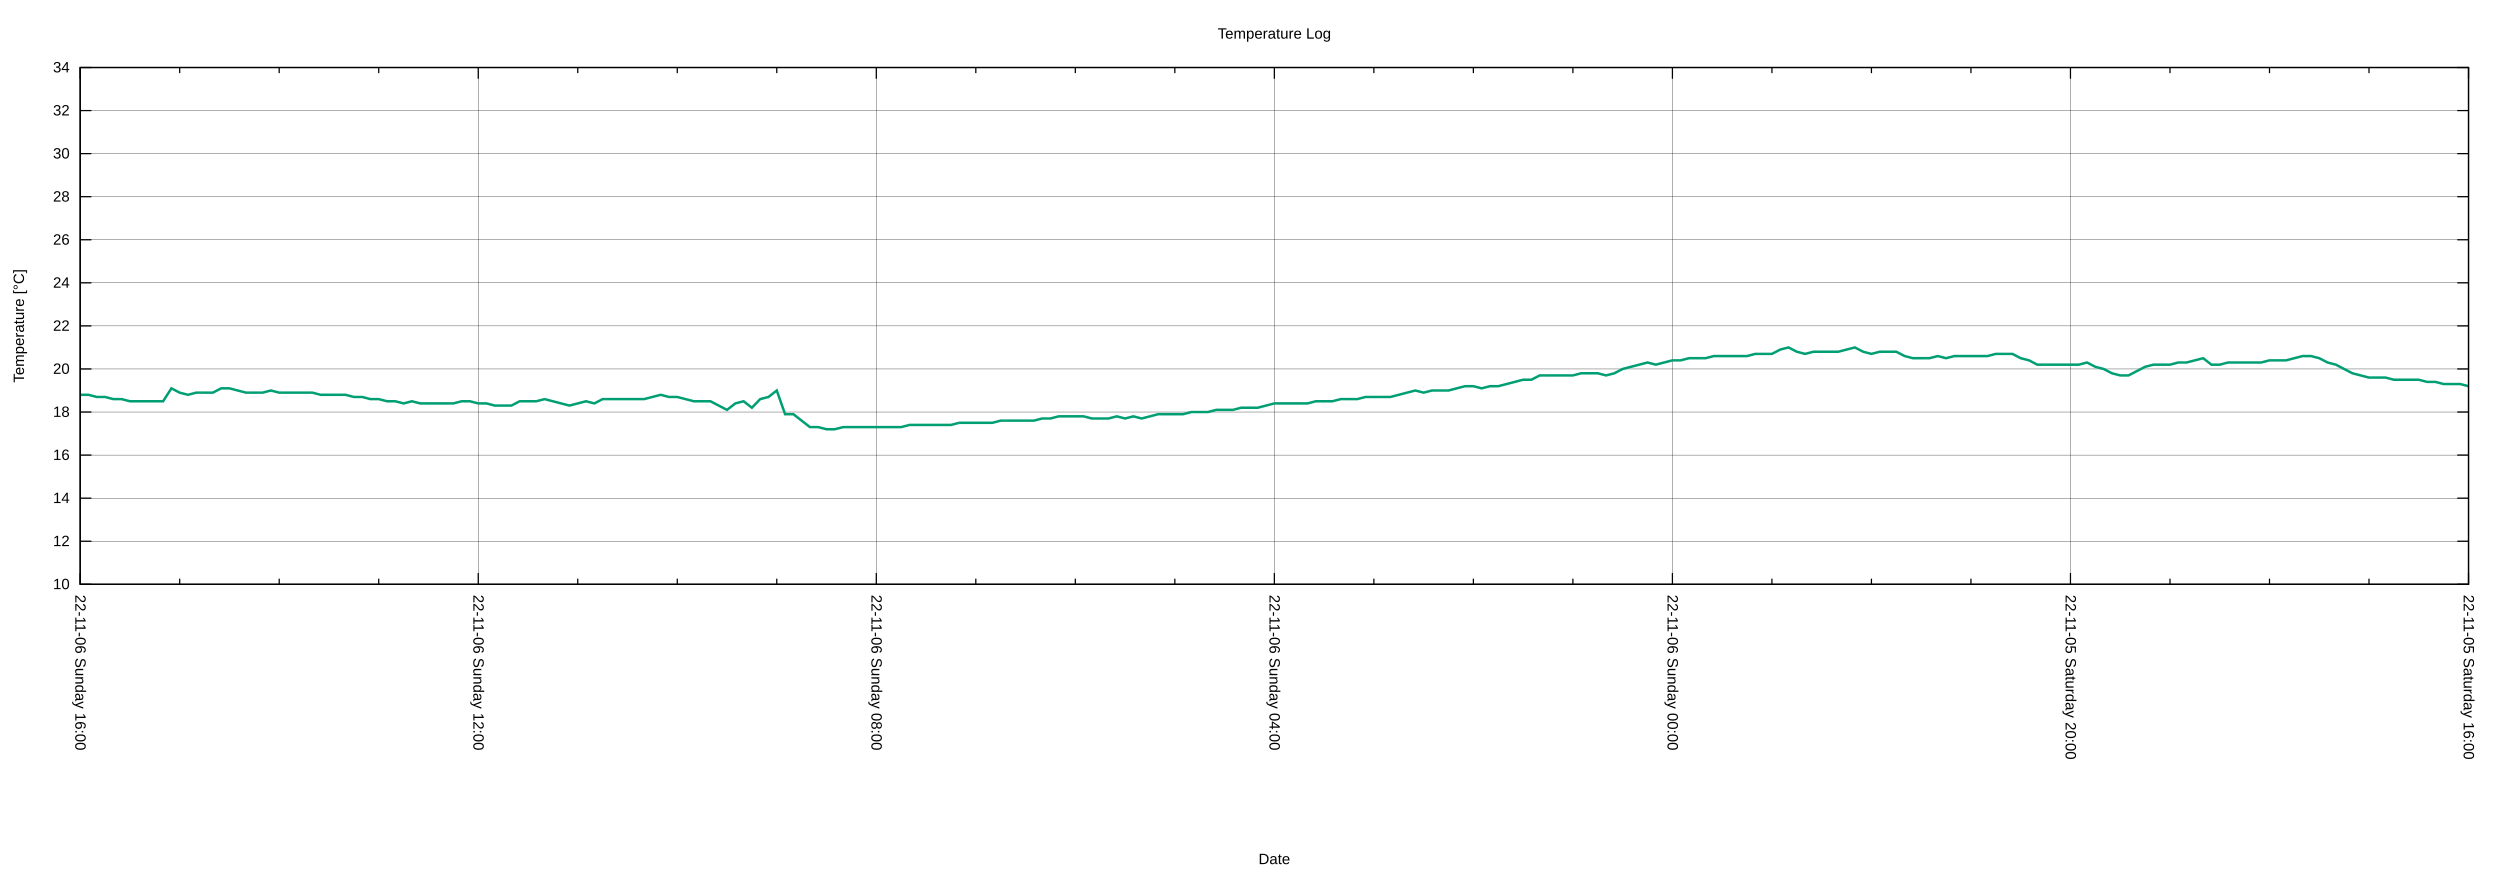
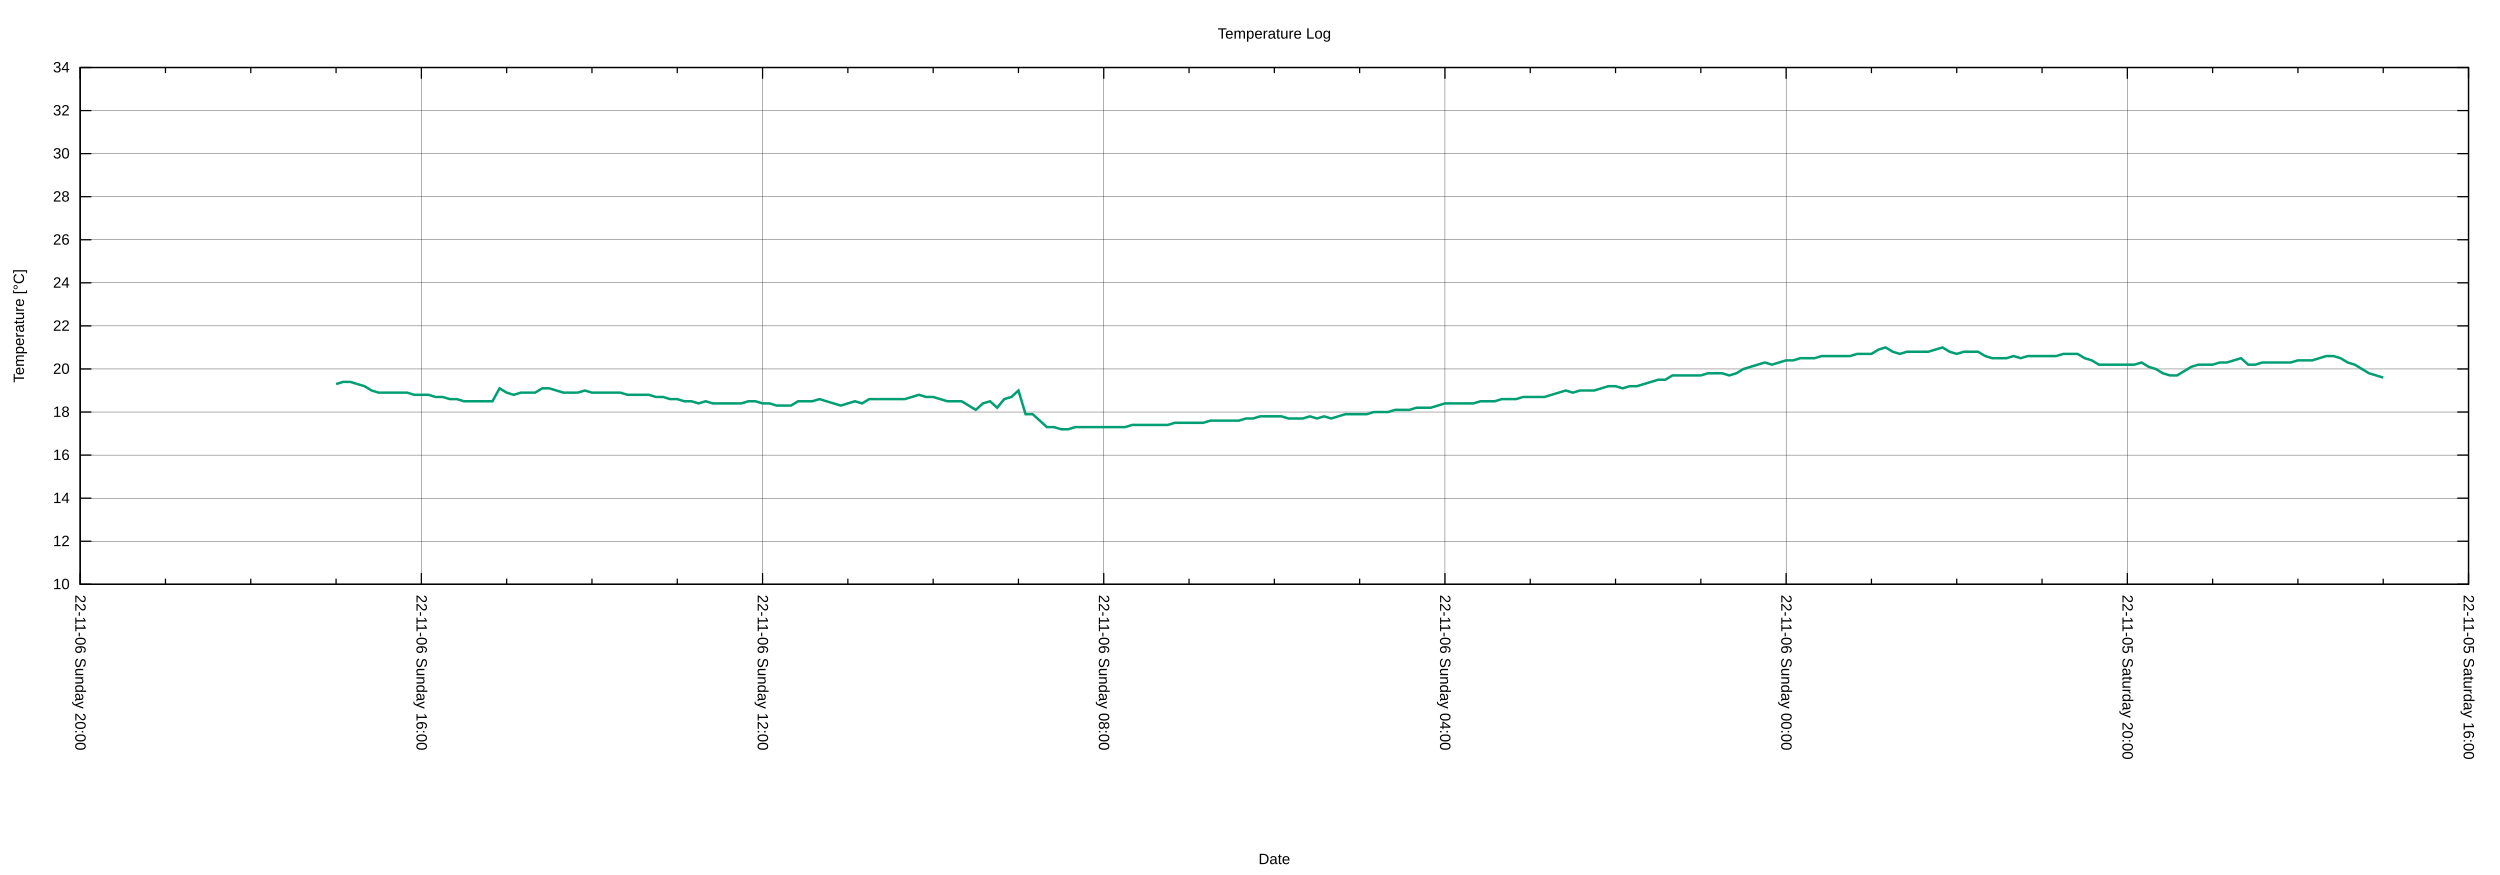
<svg xmlns="http://www.w3.org/2000/svg" xmlns:xlink="http://www.w3.org/1999/xlink" width="2000" height="700" viewBox="0 0 2000 700">
  <g id="gnuplot_canvas">
    <rect x="0" y="0" width="2000" height="700" fill="none" />
    <defs>
      <circle id="gpDot" r="0.5" stroke-width="0.5" stroke="currentColor" />
      <path id="gpPt0" stroke-width="0.222" stroke="currentColor" d="M-1,0 h2 M0,-1 v2" />
      <path id="gpPt1" stroke-width="0.222" stroke="currentColor" d="M-1,-1 L1,1 M1,-1 L-1,1" />
      <path id="gpPt2" stroke-width="0.222" stroke="currentColor" d="M-1,0 L1,0 M0,-1 L0,1 M-1,-1 L1,1 M-1,1 L1,-1" />
      <rect id="gpPt3" stroke-width="0.222" stroke="currentColor" x="-1" y="-1" width="2" height="2" />
      <rect id="gpPt4" stroke-width="0.222" stroke="currentColor" fill="currentColor" x="-1" y="-1" width="2" height="2" />
      <circle id="gpPt5" stroke-width="0.222" stroke="currentColor" cx="0" cy="0" r="1" />
      <use xlink:href="#gpPt5" id="gpPt6" fill="currentColor" stroke="none" />
      <path id="gpPt7" stroke-width="0.222" stroke="currentColor" d="M0,-1.33 L-1.33,0.67 L1.33,0.67 z" />
      <use xlink:href="#gpPt7" id="gpPt8" fill="currentColor" stroke="none" />
      <use xlink:href="#gpPt7" id="gpPt9" stroke="currentColor" transform="rotate(180)" />
      <use xlink:href="#gpPt9" id="gpPt10" fill="currentColor" stroke="none" />
      <use xlink:href="#gpPt3" id="gpPt11" stroke="currentColor" transform="rotate(45)" />
      <use xlink:href="#gpPt11" id="gpPt12" fill="currentColor" stroke="none" />
      <path id="gpPt13" stroke-width="0.222" stroke="currentColor" d="M0,1.330 L1.265,0.411 L0.782,-1.067 L-0.782,-1.076 L-1.265,0.411 z" />
      <use xlink:href="#gpPt13" id="gpPt14" fill="currentColor" stroke="none" />
      <filter id="textbox" filterUnits="objectBoundingBox" x="0" y="0" height="1" width="1">
        <feFlood flood-color="white" flood-opacity="1" result="bgnd" />
        <feComposite in="SourceGraphic" in2="bgnd" operator="atop" />
      </filter>
      <filter id="greybox" filterUnits="objectBoundingBox" x="0" y="0" height="1" width="1">
        <feFlood flood-color="lightgrey" flood-opacity="1" result="grey" />
        <feComposite in="SourceGraphic" in2="grey" operator="atop" />
      </filter>
    </defs>
    <g fill="none" color="white" stroke="currentColor" stroke-width="1.00" stroke-linecap="butt" stroke-linejoin="miter">
</g>
    <g fill="none" color="black" stroke="currentColor" stroke-width="1.00" stroke-linecap="butt" stroke-linejoin="miter">
</g>
    <g fill="none" color="black" stroke="black" stroke-width="0.25" stroke-linecap="butt" stroke-linejoin="miter">
</g>
    <g fill="none" color="black" stroke="currentColor" stroke-width="0.25" stroke-linecap="butt" stroke-linejoin="miter">
      <path stroke="black" class="gridline" d="M64.14,467.43 L1974.82,467.43  " />
    </g>
    <g fill="none" color="black" stroke="black" stroke-width="1.00" stroke-linecap="butt" stroke-linejoin="miter">
</g>
    <g fill="none" color="black" stroke="currentColor" stroke-width="1.00" stroke-linecap="butt" stroke-linejoin="miter">
      <path stroke="black" d="M64.14,467.43 L73.14,467.43 M1974.82,467.43 L1965.82,467.43  " />
      <g transform="translate(55.75,471.33)" stroke="none" fill="black" font-family="Arial" font-size="12.00" text-anchor="end">
        <text>
          <tspan font-family="Arial"> 10</tspan>
        </text>
      </g>
    </g>
    <g fill="none" color="black" stroke="currentColor" stroke-width="1.00" stroke-linecap="butt" stroke-linejoin="miter">
</g>
    <g fill="none" color="black" stroke="black" stroke-width="0.25" stroke-linecap="butt" stroke-linejoin="miter">
</g>
    <g fill="none" color="black" stroke="currentColor" stroke-width="0.25" stroke-linecap="butt" stroke-linejoin="miter">
      <path stroke="black" class="gridline" d="M64.14,432.98 L1974.82,432.98  " />
    </g>
    <g fill="none" color="black" stroke="black" stroke-width="1.00" stroke-linecap="butt" stroke-linejoin="miter">
</g>
    <g fill="none" color="black" stroke="currentColor" stroke-width="1.00" stroke-linecap="butt" stroke-linejoin="miter">
      <path stroke="black" d="M64.14,432.98 L73.14,432.98 M1974.82,432.98 L1965.82,432.98  " />
      <g transform="translate(55.75,436.88)" stroke="none" fill="black" font-family="Arial" font-size="12.00" text-anchor="end">
        <text>
          <tspan font-family="Arial"> 12</tspan>
        </text>
      </g>
    </g>
    <g fill="none" color="black" stroke="currentColor" stroke-width="1.00" stroke-linecap="butt" stroke-linejoin="miter">
</g>
    <g fill="none" color="black" stroke="black" stroke-width="0.25" stroke-linecap="butt" stroke-linejoin="miter">
</g>
    <g fill="none" color="black" stroke="currentColor" stroke-width="0.25" stroke-linecap="butt" stroke-linejoin="miter">
      <path stroke="black" class="gridline" d="M64.14,398.53 L1974.82,398.53  " />
    </g>
    <g fill="none" color="black" stroke="black" stroke-width="1.00" stroke-linecap="butt" stroke-linejoin="miter">
</g>
    <g fill="none" color="black" stroke="currentColor" stroke-width="1.00" stroke-linecap="butt" stroke-linejoin="miter">
      <path stroke="black" d="M64.14,398.53 L73.14,398.53 M1974.82,398.53 L1965.82,398.53  " />
      <g transform="translate(55.75,402.43)" stroke="none" fill="black" font-family="Arial" font-size="12.00" text-anchor="end">
        <text>
          <tspan font-family="Arial"> 14</tspan>
        </text>
      </g>
    </g>
    <g fill="none" color="black" stroke="currentColor" stroke-width="1.00" stroke-linecap="butt" stroke-linejoin="miter">
</g>
    <g fill="none" color="black" stroke="black" stroke-width="0.25" stroke-linecap="butt" stroke-linejoin="miter">
</g>
    <g fill="none" color="black" stroke="currentColor" stroke-width="0.25" stroke-linecap="butt" stroke-linejoin="miter">
      <path stroke="black" class="gridline" d="M64.14,364.07 L1974.82,364.07  " />
    </g>
    <g fill="none" color="black" stroke="black" stroke-width="1.00" stroke-linecap="butt" stroke-linejoin="miter">
</g>
    <g fill="none" color="black" stroke="currentColor" stroke-width="1.00" stroke-linecap="butt" stroke-linejoin="miter">
      <path stroke="black" d="M64.14,364.07 L73.14,364.07 M1974.82,364.07 L1965.82,364.07  " />
      <g transform="translate(55.75,367.97)" stroke="none" fill="black" font-family="Arial" font-size="12.00" text-anchor="end">
        <text>
          <tspan font-family="Arial"> 16</tspan>
        </text>
      </g>
    </g>
    <g fill="none" color="black" stroke="currentColor" stroke-width="1.00" stroke-linecap="butt" stroke-linejoin="miter">
</g>
    <g fill="none" color="black" stroke="black" stroke-width="0.25" stroke-linecap="butt" stroke-linejoin="miter">
</g>
    <g fill="none" color="black" stroke="currentColor" stroke-width="0.25" stroke-linecap="butt" stroke-linejoin="miter">
      <path stroke="black" class="gridline" d="M64.14,329.62 L1974.82,329.62  " />
    </g>
    <g fill="none" color="black" stroke="black" stroke-width="1.00" stroke-linecap="butt" stroke-linejoin="miter">
</g>
    <g fill="none" color="black" stroke="currentColor" stroke-width="1.00" stroke-linecap="butt" stroke-linejoin="miter">
      <path stroke="black" d="M64.14,329.62 L73.14,329.62 M1974.82,329.62 L1965.82,329.62  " />
      <g transform="translate(55.75,333.52)" stroke="none" fill="black" font-family="Arial" font-size="12.00" text-anchor="end">
        <text>
          <tspan font-family="Arial"> 18</tspan>
        </text>
      </g>
    </g>
    <g fill="none" color="black" stroke="currentColor" stroke-width="1.00" stroke-linecap="butt" stroke-linejoin="miter">
</g>
    <g fill="none" color="black" stroke="black" stroke-width="0.25" stroke-linecap="butt" stroke-linejoin="miter">
</g>
    <g fill="none" color="black" stroke="currentColor" stroke-width="0.25" stroke-linecap="butt" stroke-linejoin="miter">
      <path stroke="black" class="gridline" d="M64.14,295.17 L1974.82,295.17  " />
    </g>
    <g fill="none" color="black" stroke="black" stroke-width="1.00" stroke-linecap="butt" stroke-linejoin="miter">
</g>
    <g fill="none" color="black" stroke="currentColor" stroke-width="1.00" stroke-linecap="butt" stroke-linejoin="miter">
      <path stroke="black" d="M64.14,295.17 L73.14,295.17 M1974.82,295.17 L1965.82,295.17  " />
      <g transform="translate(55.75,299.07)" stroke="none" fill="black" font-family="Arial" font-size="12.00" text-anchor="end">
        <text>
          <tspan font-family="Arial"> 20</tspan>
        </text>
      </g>
    </g>
    <g fill="none" color="black" stroke="currentColor" stroke-width="1.00" stroke-linecap="butt" stroke-linejoin="miter">
</g>
    <g fill="none" color="black" stroke="black" stroke-width="0.25" stroke-linecap="butt" stroke-linejoin="miter">
</g>
    <g fill="none" color="black" stroke="currentColor" stroke-width="0.25" stroke-linecap="butt" stroke-linejoin="miter">
      <path stroke="black" class="gridline" d="M64.14,260.72 L1974.82,260.72  " />
    </g>
    <g fill="none" color="black" stroke="black" stroke-width="1.00" stroke-linecap="butt" stroke-linejoin="miter">
</g>
    <g fill="none" color="black" stroke="currentColor" stroke-width="1.00" stroke-linecap="butt" stroke-linejoin="miter">
      <path stroke="black" d="M64.14,260.72 L73.14,260.72 M1974.82,260.72 L1965.82,260.72  " />
      <g transform="translate(55.75,264.62)" stroke="none" fill="black" font-family="Arial" font-size="12.00" text-anchor="end">
        <text>
          <tspan font-family="Arial"> 22</tspan>
        </text>
      </g>
    </g>
    <g fill="none" color="black" stroke="currentColor" stroke-width="1.00" stroke-linecap="butt" stroke-linejoin="miter">
</g>
    <g fill="none" color="black" stroke="black" stroke-width="0.25" stroke-linecap="butt" stroke-linejoin="miter">
</g>
    <g fill="none" color="black" stroke="currentColor" stroke-width="0.25" stroke-linecap="butt" stroke-linejoin="miter">
      <path stroke="black" class="gridline" d="M64.14,226.27 L1974.82,226.27  " />
    </g>
    <g fill="none" color="black" stroke="black" stroke-width="1.00" stroke-linecap="butt" stroke-linejoin="miter">
</g>
    <g fill="none" color="black" stroke="currentColor" stroke-width="1.00" stroke-linecap="butt" stroke-linejoin="miter">
      <path stroke="black" d="M64.14,226.27 L73.14,226.27 M1974.82,226.27 L1965.82,226.27  " />
      <g transform="translate(55.75,230.17)" stroke="none" fill="black" font-family="Arial" font-size="12.00" text-anchor="end">
        <text>
          <tspan font-family="Arial"> 24</tspan>
        </text>
      </g>
    </g>
    <g fill="none" color="black" stroke="currentColor" stroke-width="1.00" stroke-linecap="butt" stroke-linejoin="miter">
</g>
    <g fill="none" color="black" stroke="black" stroke-width="0.25" stroke-linecap="butt" stroke-linejoin="miter">
</g>
    <g fill="none" color="black" stroke="currentColor" stroke-width="0.25" stroke-linecap="butt" stroke-linejoin="miter">
      <path stroke="black" class="gridline" d="M64.14,191.82 L1974.82,191.82  " />
    </g>
    <g fill="none" color="black" stroke="black" stroke-width="1.00" stroke-linecap="butt" stroke-linejoin="miter">
</g>
    <g fill="none" color="black" stroke="currentColor" stroke-width="1.00" stroke-linecap="butt" stroke-linejoin="miter">
      <path stroke="black" d="M64.14,191.82 L73.14,191.82 M1974.82,191.82 L1965.82,191.82  " />
      <g transform="translate(55.75,195.72)" stroke="none" fill="black" font-family="Arial" font-size="12.00" text-anchor="end">
        <text>
          <tspan font-family="Arial"> 26</tspan>
        </text>
      </g>
    </g>
    <g fill="none" color="black" stroke="currentColor" stroke-width="1.00" stroke-linecap="butt" stroke-linejoin="miter">
</g>
    <g fill="none" color="black" stroke="black" stroke-width="0.25" stroke-linecap="butt" stroke-linejoin="miter">
</g>
    <g fill="none" color="black" stroke="currentColor" stroke-width="0.25" stroke-linecap="butt" stroke-linejoin="miter">
      <path stroke="black" class="gridline" d="M64.14,157.36 L1974.82,157.36  " />
    </g>
    <g fill="none" color="black" stroke="black" stroke-width="1.00" stroke-linecap="butt" stroke-linejoin="miter">
</g>
    <g fill="none" color="black" stroke="currentColor" stroke-width="1.00" stroke-linecap="butt" stroke-linejoin="miter">
      <path stroke="black" d="M64.14,157.36 L73.14,157.36 M1974.82,157.36 L1965.82,157.36  " />
      <g transform="translate(55.75,161.26)" stroke="none" fill="black" font-family="Arial" font-size="12.00" text-anchor="end">
        <text>
          <tspan font-family="Arial"> 28</tspan>
        </text>
      </g>
    </g>
    <g fill="none" color="black" stroke="currentColor" stroke-width="1.00" stroke-linecap="butt" stroke-linejoin="miter">
</g>
    <g fill="none" color="black" stroke="black" stroke-width="0.25" stroke-linecap="butt" stroke-linejoin="miter">
</g>
    <g fill="none" color="black" stroke="currentColor" stroke-width="0.25" stroke-linecap="butt" stroke-linejoin="miter">
      <path stroke="black" class="gridline" d="M64.14,122.91 L1974.82,122.91  " />
    </g>
    <g fill="none" color="black" stroke="black" stroke-width="1.00" stroke-linecap="butt" stroke-linejoin="miter">
</g>
    <g fill="none" color="black" stroke="currentColor" stroke-width="1.00" stroke-linecap="butt" stroke-linejoin="miter">
      <path stroke="black" d="M64.14,122.91 L73.14,122.91 M1974.82,122.91 L1965.82,122.91  " />
      <g transform="translate(55.75,126.81)" stroke="none" fill="black" font-family="Arial" font-size="12.00" text-anchor="end">
        <text>
          <tspan font-family="Arial"> 30</tspan>
        </text>
      </g>
    </g>
    <g fill="none" color="black" stroke="currentColor" stroke-width="1.00" stroke-linecap="butt" stroke-linejoin="miter">
</g>
    <g fill="none" color="black" stroke="black" stroke-width="0.25" stroke-linecap="butt" stroke-linejoin="miter">
</g>
    <g fill="none" color="black" stroke="currentColor" stroke-width="0.25" stroke-linecap="butt" stroke-linejoin="miter">
      <path stroke="black" class="gridline" d="M64.14,88.46 L1974.82,88.46  " />
    </g>
    <g fill="none" color="black" stroke="black" stroke-width="1.00" stroke-linecap="butt" stroke-linejoin="miter">
</g>
    <g fill="none" color="black" stroke="currentColor" stroke-width="1.00" stroke-linecap="butt" stroke-linejoin="miter">
      <path stroke="black" d="M64.14,88.46 L73.14,88.46 M1974.82,88.46 L1965.82,88.46  " />
      <g transform="translate(55.75,92.36)" stroke="none" fill="black" font-family="Arial" font-size="12.00" text-anchor="end">
        <text>
          <tspan font-family="Arial"> 32</tspan>
        </text>
      </g>
    </g>
    <g fill="none" color="black" stroke="currentColor" stroke-width="1.00" stroke-linecap="butt" stroke-linejoin="miter">
</g>
    <g fill="none" color="black" stroke="black" stroke-width="0.25" stroke-linecap="butt" stroke-linejoin="miter">
</g>
    <g fill="none" color="black" stroke="currentColor" stroke-width="0.25" stroke-linecap="butt" stroke-linejoin="miter">
      <path stroke="black" class="gridline" d="M64.14,54.01 L1974.82,54.01  " />
    </g>
    <g fill="none" color="black" stroke="black" stroke-width="1.00" stroke-linecap="butt" stroke-linejoin="miter">
</g>
    <g fill="none" color="black" stroke="currentColor" stroke-width="1.00" stroke-linecap="butt" stroke-linejoin="miter">
      <path stroke="black" d="M64.14,54.01 L73.14,54.01 M1974.82,54.01 L1965.82,54.01  " />
      <g transform="translate(55.75,57.91)" stroke="none" fill="black" font-family="Arial" font-size="12.00" text-anchor="end">
        <text>
          <tspan font-family="Arial"> 34</tspan>
        </text>
      </g>
    </g>
    <g fill="none" color="black" stroke="currentColor" stroke-width="1.00" stroke-linecap="butt" stroke-linejoin="miter">
</g>
    <g fill="none" color="black" stroke="black" stroke-width="0.25" stroke-linecap="butt" stroke-linejoin="miter">
</g>
    <g fill="none" color="black" stroke="currentColor" stroke-width="0.25" stroke-linecap="butt" stroke-linejoin="miter">
      <path stroke="black" class="gridline" d="M1974.82,467.43 L1974.82,54.01  " />
    </g>
    <g fill="none" color="black" stroke="black" stroke-width="1.00" stroke-linecap="butt" stroke-linejoin="miter">
</g>
    <g fill="none" color="black" stroke="currentColor" stroke-width="1.00" stroke-linecap="butt" stroke-linejoin="miter">
      <path stroke="black" d="M1974.82,467.43 L1974.82,458.43 M1974.82,54.01 L1974.82,63.01  " />
      <g transform="translate(1970.92,475.82) rotate(90)" stroke="none" fill="black" font-family="Arial" font-size="12.00" text-anchor="start">
        <text>
          <tspan font-family="Arial">22-11-05 Saturday 16:00</tspan>
        </text>
      </g>
    </g>
    <g fill="none" color="black" stroke="currentColor" stroke-width="1.00" stroke-linecap="butt" stroke-linejoin="miter">
-       <path stroke="black" d="M1895.21,467.43 L1895.21,462.93 M1895.21,54.01 L1895.21,58.51 M1815.60,467.43 L1815.60,462.93 M1815.60,54.01 L1815.60,58.51   M1735.99,467.43 L1735.99,462.93 M1735.99,54.01 L1735.99,58.51  " />
-     </g>
-     <g fill="none" color="black" stroke="black" stroke-width="0.25" stroke-linecap="butt" stroke-linejoin="miter">
- </g>
-     <g fill="none" color="black" stroke="currentColor" stroke-width="0.25" stroke-linecap="butt" stroke-linejoin="miter">
-       <path stroke="black" class="gridline" d="M1656.37,467.43 L1656.37,54.01  " />
-     </g>
-     <g fill="none" color="black" stroke="black" stroke-width="1.00" stroke-linecap="butt" stroke-linejoin="miter">
- </g>
-     <g fill="none" color="black" stroke="currentColor" stroke-width="1.00" stroke-linecap="butt" stroke-linejoin="miter">
-       <path stroke="black" d="M1656.37,467.43 L1656.37,458.43 M1656.37,54.01 L1656.37,63.01  " />
-       <g transform="translate(1652.47,475.82) rotate(90)" stroke="none" fill="black" font-family="Arial" font-size="12.00" text-anchor="start">
+       <path stroke="black" d="M1906.58,467.43 L1906.58,462.93 M1906.58,54.01 L1906.58,58.51 M1838.34,467.43 L1838.34,462.93 M1838.34,54.01 L1838.34,58.51   M1770.10,467.43 L1770.10,462.93 M1770.10,54.01 L1770.10,58.51  " />
+     </g>
+     <g fill="none" color="black" stroke="black" stroke-width="0.25" stroke-linecap="butt" stroke-linejoin="miter">
+ </g>
+     <g fill="none" color="black" stroke="currentColor" stroke-width="0.25" stroke-linecap="butt" stroke-linejoin="miter">
+       <path stroke="black" class="gridline" d="M1701.87,467.43 L1701.87,54.01  " />
+     </g>
+     <g fill="none" color="black" stroke="black" stroke-width="1.00" stroke-linecap="butt" stroke-linejoin="miter">
+ </g>
+     <g fill="none" color="black" stroke="currentColor" stroke-width="1.00" stroke-linecap="butt" stroke-linejoin="miter">
+       <path stroke="black" d="M1701.87,467.43 L1701.87,458.43 M1701.87,54.01 L1701.87,63.01  " />
+       <g transform="translate(1697.97,475.82) rotate(90)" stroke="none" fill="black" font-family="Arial" font-size="12.00" text-anchor="start">
        <text>
          <tspan font-family="Arial">22-11-05 Saturday 20:00</tspan>
        </text>
      </g>
    </g>
    <g fill="none" color="black" stroke="currentColor" stroke-width="1.00" stroke-linecap="butt" stroke-linejoin="miter">
-       <path stroke="black" d="M1576.76,467.43 L1576.76,462.93 M1576.76,54.01 L1576.76,58.51 M1497.15,467.43 L1497.15,462.93 M1497.15,54.01 L1497.15,58.51   M1417.54,467.43 L1417.54,462.93 M1417.54,54.01 L1417.54,58.51  " />
-     </g>
-     <g fill="none" color="black" stroke="black" stroke-width="0.25" stroke-linecap="butt" stroke-linejoin="miter">
- </g>
-     <g fill="none" color="black" stroke="currentColor" stroke-width="0.25" stroke-linecap="butt" stroke-linejoin="miter">
-       <path stroke="black" class="gridline" d="M1337.93,467.43 L1337.93,54.01  " />
-     </g>
-     <g fill="none" color="black" stroke="black" stroke-width="1.00" stroke-linecap="butt" stroke-linejoin="miter">
- </g>
-     <g fill="none" color="black" stroke="currentColor" stroke-width="1.00" stroke-linecap="butt" stroke-linejoin="miter">
-       <path stroke="black" d="M1337.93,467.43 L1337.93,458.43 M1337.93,54.01 L1337.93,63.01  " />
-       <g transform="translate(1334.03,475.82) rotate(90)" stroke="none" fill="black" font-family="Arial" font-size="12.00" text-anchor="start">
+       <path stroke="black" d="M1633.63,467.43 L1633.63,462.93 M1633.63,54.01 L1633.63,58.51 M1565.39,467.43 L1565.39,462.93 M1565.39,54.01 L1565.39,58.51   M1497.15,467.43 L1497.15,462.93 M1497.15,54.01 L1497.15,58.51  " />
+     </g>
+     <g fill="none" color="black" stroke="black" stroke-width="0.25" stroke-linecap="butt" stroke-linejoin="miter">
+ </g>
+     <g fill="none" color="black" stroke="currentColor" stroke-width="0.25" stroke-linecap="butt" stroke-linejoin="miter">
+       <path stroke="black" class="gridline" d="M1428.91,467.43 L1428.91,54.01  " />
+     </g>
+     <g fill="none" color="black" stroke="black" stroke-width="1.00" stroke-linecap="butt" stroke-linejoin="miter">
+ </g>
+     <g fill="none" color="black" stroke="currentColor" stroke-width="1.00" stroke-linecap="butt" stroke-linejoin="miter">
+       <path stroke="black" d="M1428.91,467.43 L1428.91,458.43 M1428.91,54.01 L1428.91,63.01  " />
+       <g transform="translate(1425.01,475.82) rotate(90)" stroke="none" fill="black" font-family="Arial" font-size="12.00" text-anchor="start">
        <text>
          <tspan font-family="Arial">22-11-06 Sunday 00:00</tspan>
        </text>
      </g>
    </g>
    <g fill="none" color="black" stroke="currentColor" stroke-width="1.00" stroke-linecap="butt" stroke-linejoin="miter">
-       <path stroke="black" d="M1258.32,467.43 L1258.32,462.93 M1258.32,54.01 L1258.32,58.51 M1178.70,467.43 L1178.70,462.93 M1178.70,54.01 L1178.70,58.51   M1099.09,467.43 L1099.09,462.93 M1099.09,54.01 L1099.09,58.51  " />
-     </g>
-     <g fill="none" color="black" stroke="black" stroke-width="0.25" stroke-linecap="butt" stroke-linejoin="miter">
- </g>
-     <g fill="none" color="black" stroke="currentColor" stroke-width="0.25" stroke-linecap="butt" stroke-linejoin="miter">
-       <path stroke="black" class="gridline" d="M1019.48,467.43 L1019.48,54.01  " />
-     </g>
-     <g fill="none" color="black" stroke="black" stroke-width="1.00" stroke-linecap="butt" stroke-linejoin="miter">
- </g>
-     <g fill="none" color="black" stroke="currentColor" stroke-width="1.00" stroke-linecap="butt" stroke-linejoin="miter">
-       <path stroke="black" d="M1019.48,467.43 L1019.48,458.43 M1019.48,54.01 L1019.48,63.01  " />
-       <g transform="translate(1015.58,475.82) rotate(90)" stroke="none" fill="black" font-family="Arial" font-size="12.00" text-anchor="start">
+       <path stroke="black" d="M1360.67,467.43 L1360.67,462.93 M1360.67,54.01 L1360.67,58.51 M1292.43,467.43 L1292.43,462.93 M1292.43,54.01 L1292.43,58.51   M1224.20,467.43 L1224.20,462.93 M1224.20,54.01 L1224.20,58.51  " />
+     </g>
+     <g fill="none" color="black" stroke="black" stroke-width="0.25" stroke-linecap="butt" stroke-linejoin="miter">
+ </g>
+     <g fill="none" color="black" stroke="currentColor" stroke-width="0.25" stroke-linecap="butt" stroke-linejoin="miter">
+       <path stroke="black" class="gridline" d="M1155.96,467.43 L1155.96,54.01  " />
+     </g>
+     <g fill="none" color="black" stroke="black" stroke-width="1.00" stroke-linecap="butt" stroke-linejoin="miter">
+ </g>
+     <g fill="none" color="black" stroke="currentColor" stroke-width="1.00" stroke-linecap="butt" stroke-linejoin="miter">
+       <path stroke="black" d="M1155.96,467.43 L1155.96,458.43 M1155.96,54.01 L1155.96,63.01  " />
+       <g transform="translate(1152.06,475.82) rotate(90)" stroke="none" fill="black" font-family="Arial" font-size="12.00" text-anchor="start">
        <text>
          <tspan font-family="Arial">22-11-06 Sunday 04:00</tspan>
        </text>
      </g>
    </g>
    <g fill="none" color="black" stroke="currentColor" stroke-width="1.00" stroke-linecap="butt" stroke-linejoin="miter">
-       <path stroke="black" d="M939.87,467.43 L939.87,462.93 M939.87,54.01 L939.87,58.51 M860.26,467.43 L860.26,462.93 M860.26,54.01 L860.26,58.51   M780.65,467.43 L780.65,462.93 M780.65,54.01 L780.65,58.51  " />
-     </g>
-     <g fill="none" color="black" stroke="black" stroke-width="0.25" stroke-linecap="butt" stroke-linejoin="miter">
- </g>
-     <g fill="none" color="black" stroke="currentColor" stroke-width="0.25" stroke-linecap="butt" stroke-linejoin="miter">
-       <path stroke="black" class="gridline" d="M701.03,467.43 L701.03,54.01  " />
-     </g>
-     <g fill="none" color="black" stroke="black" stroke-width="1.00" stroke-linecap="butt" stroke-linejoin="miter">
- </g>
-     <g fill="none" color="black" stroke="currentColor" stroke-width="1.00" stroke-linecap="butt" stroke-linejoin="miter">
-       <path stroke="black" d="M701.03,467.43 L701.03,458.43 M701.03,54.01 L701.03,63.01  " />
-       <g transform="translate(697.13,475.82) rotate(90)" stroke="none" fill="black" font-family="Arial" font-size="12.00" text-anchor="start">
+       <path stroke="black" d="M1087.72,467.43 L1087.72,462.93 M1087.72,54.01 L1087.72,58.51 M1019.48,467.43 L1019.48,462.93 M1019.48,54.01 L1019.48,58.51   M951.24,467.43 L951.24,462.93 M951.24,54.01 L951.24,58.51  " />
+     </g>
+     <g fill="none" color="black" stroke="black" stroke-width="0.25" stroke-linecap="butt" stroke-linejoin="miter">
+ </g>
+     <g fill="none" color="black" stroke="currentColor" stroke-width="0.25" stroke-linecap="butt" stroke-linejoin="miter">
+       <path stroke="black" class="gridline" d="M883.00,467.43 L883.00,54.01  " />
+     </g>
+     <g fill="none" color="black" stroke="black" stroke-width="1.00" stroke-linecap="butt" stroke-linejoin="miter">
+ </g>
+     <g fill="none" color="black" stroke="currentColor" stroke-width="1.00" stroke-linecap="butt" stroke-linejoin="miter">
+       <path stroke="black" d="M883.00,467.43 L883.00,458.43 M883.00,54.01 L883.00,63.01  " />
+       <g transform="translate(879.10,475.82) rotate(90)" stroke="none" fill="black" font-family="Arial" font-size="12.00" text-anchor="start">
        <text>
          <tspan font-family="Arial">22-11-06 Sunday 08:00</tspan>
        </text>
      </g>
    </g>
    <g fill="none" color="black" stroke="currentColor" stroke-width="1.00" stroke-linecap="butt" stroke-linejoin="miter">
-       <path stroke="black" d="M621.42,467.43 L621.42,462.93 M621.42,54.01 L621.42,58.51 M541.81,467.43 L541.81,462.93 M541.81,54.01 L541.81,58.51   M462.20,467.43 L462.20,462.93 M462.20,54.01 L462.20,58.51  " />
-     </g>
-     <g fill="none" color="black" stroke="black" stroke-width="0.25" stroke-linecap="butt" stroke-linejoin="miter">
- </g>
-     <g fill="none" color="black" stroke="currentColor" stroke-width="0.25" stroke-linecap="butt" stroke-linejoin="miter">
-       <path stroke="black" class="gridline" d="M382.59,467.43 L382.59,54.01  " />
-     </g>
-     <g fill="none" color="black" stroke="black" stroke-width="1.00" stroke-linecap="butt" stroke-linejoin="miter">
- </g>
-     <g fill="none" color="black" stroke="currentColor" stroke-width="1.00" stroke-linecap="butt" stroke-linejoin="miter">
-       <path stroke="black" d="M382.59,467.43 L382.59,458.43 M382.59,54.01 L382.59,63.01  " />
-       <g transform="translate(378.69,475.82) rotate(90)" stroke="none" fill="black" font-family="Arial" font-size="12.00" text-anchor="start">
+       <path stroke="black" d="M814.76,467.43 L814.76,462.93 M814.76,54.01 L814.76,58.51 M746.53,467.43 L746.53,462.93 M746.53,54.01 L746.53,58.51   M678.29,467.43 L678.29,462.93 M678.29,54.01 L678.29,58.51  " />
+     </g>
+     <g fill="none" color="black" stroke="black" stroke-width="0.25" stroke-linecap="butt" stroke-linejoin="miter">
+ </g>
+     <g fill="none" color="black" stroke="currentColor" stroke-width="0.25" stroke-linecap="butt" stroke-linejoin="miter">
+       <path stroke="black" class="gridline" d="M610.05,467.43 L610.05,54.01  " />
+     </g>
+     <g fill="none" color="black" stroke="black" stroke-width="1.00" stroke-linecap="butt" stroke-linejoin="miter">
+ </g>
+     <g fill="none" color="black" stroke="currentColor" stroke-width="1.00" stroke-linecap="butt" stroke-linejoin="miter">
+       <path stroke="black" d="M610.05,467.43 L610.05,458.43 M610.05,54.01 L610.05,63.01  " />
+       <g transform="translate(606.15,475.82) rotate(90)" stroke="none" fill="black" font-family="Arial" font-size="12.00" text-anchor="start">
        <text>
          <tspan font-family="Arial">22-11-06 Sunday 12:00</tspan>
        </text>
      </g>
    </g>
    <g fill="none" color="black" stroke="currentColor" stroke-width="1.00" stroke-linecap="butt" stroke-linejoin="miter">
-       <path stroke="black" d="M302.98,467.43 L302.98,462.93 M302.98,54.01 L302.98,58.51 M223.36,467.43 L223.36,462.93 M223.36,54.01 L223.36,58.51   M143.75,467.43 L143.75,462.93 M143.75,54.01 L143.75,58.51  " />
+       <path stroke="black" d="M541.81,467.43 L541.81,462.93 M541.81,54.01 L541.81,58.51 M473.57,467.43 L473.57,462.93 M473.57,54.01 L473.57,58.51   M405.33,467.43 L405.33,462.93 M405.33,54.01 L405.33,58.51  " />
+     </g>
+     <g fill="none" color="black" stroke="black" stroke-width="0.25" stroke-linecap="butt" stroke-linejoin="miter">
+ </g>
+     <g fill="none" color="black" stroke="currentColor" stroke-width="0.25" stroke-linecap="butt" stroke-linejoin="miter">
+       <path stroke="black" class="gridline" d="M337.09,467.43 L337.09,54.01  " />
+     </g>
+     <g fill="none" color="black" stroke="black" stroke-width="1.00" stroke-linecap="butt" stroke-linejoin="miter">
+ </g>
+     <g fill="none" color="black" stroke="currentColor" stroke-width="1.00" stroke-linecap="butt" stroke-linejoin="miter">
+       <path stroke="black" d="M337.09,467.43 L337.09,458.43 M337.09,54.01 L337.09,63.01  " />
+       <g transform="translate(333.19,475.82) rotate(90)" stroke="none" fill="black" font-family="Arial" font-size="12.00" text-anchor="start">
+         <text>
+           <tspan font-family="Arial">22-11-06 Sunday 16:00</tspan>
+         </text>
+       </g>
+     </g>
+     <g fill="none" color="black" stroke="currentColor" stroke-width="1.00" stroke-linecap="butt" stroke-linejoin="miter">
+       <path stroke="black" d="M268.86,467.43 L268.86,462.93 M268.86,54.01 L268.86,58.51 M200.62,467.43 L200.62,462.93 M200.62,54.01 L200.62,58.51   M132.38,467.43 L132.38,462.93 M132.38,54.01 L132.38,58.51  " />
    </g>
    <g fill="none" color="black" stroke="black" stroke-width="0.25" stroke-linecap="butt" stroke-linejoin="miter">
</g>
    <g fill="none" color="black" stroke="currentColor" stroke-width="0.25" stroke-linecap="butt" stroke-linejoin="miter">
      <path stroke="black" class="gridline" d="M64.14,467.43 L64.14,54.01  " />
    </g>
    <g fill="none" color="black" stroke="black" stroke-width="1.00" stroke-linecap="butt" stroke-linejoin="miter">
</g>
    <g fill="none" color="black" stroke="currentColor" stroke-width="1.00" stroke-linecap="butt" stroke-linejoin="miter">
      <path stroke="black" d="M64.14,467.43 L64.14,458.43 M64.14,54.01 L64.14,63.01  " />
      <g transform="translate(60.24,475.82) rotate(90)" stroke="none" fill="black" font-family="Arial" font-size="12.00" text-anchor="start">
        <text>
-           <tspan font-family="Arial">22-11-06 Sunday 16:00</tspan>
+           <tspan font-family="Arial">22-11-06 Sunday 20:00</tspan>
        </text>
      </g>
    </g>
    <g fill="none" color="black" stroke="currentColor" stroke-width="1.00" stroke-linecap="butt" stroke-linejoin="miter">
</g>
    <g fill="none" color="black" stroke="currentColor" stroke-width="1.00" stroke-linecap="butt" stroke-linejoin="miter">
      <path stroke="black" d="M64.14,54.01 L64.14,467.43 L1974.82,467.43 L1974.82,54.01 L64.14,54.01 Z  " />
    </g>
    <g fill="none" color="black" stroke="currentColor" stroke-width="1.00" stroke-linecap="butt" stroke-linejoin="miter">
      <g transform="translate(19.18,260.72) rotate(270)" stroke="none" fill="black" font-family="Arial" font-size="12.00" text-anchor="middle">
        <text>
          <tspan font-family="Arial">Temperature [°C]</tspan>
        </text>
      </g>
    </g>
    <g fill="none" color="black" stroke="currentColor" stroke-width="1.00" stroke-linecap="butt" stroke-linejoin="miter">
      <g transform="translate(1019.48,691.30)" stroke="none" fill="black" font-family="Arial" font-size="12.00" text-anchor="middle">
        <text>
          <tspan font-family="Arial">Date</tspan>
        </text>
      </g>
    </g>
    <g fill="none" color="black" stroke="currentColor" stroke-width="1.00" stroke-linecap="butt" stroke-linejoin="miter">
</g>
    <g id="gnuplot_plot_1">
      <g fill="none" color="white" stroke="currentColor" stroke-width="2.00" stroke-linecap="butt" stroke-linejoin="miter">
</g>
      <g fill="none" color="black" stroke="currentColor" stroke-width="2.00" stroke-linecap="butt" stroke-linejoin="miter">
-         <path stroke="rgb(  0, 158, 115)" d="M64.14,315.84 L70.77,315.84 L77.41,317.57 L84.04,317.57 L90.68,319.29 L97.31,319.29 L103.95,321.01 L110.58,321.01   L117.21,321.01 L123.85,321.01 L130.48,321.01 L137.12,310.67 L143.75,314.12 L150.39,315.84 L157.02,314.12 L163.65,314.12   L170.29,314.12 L176.92,310.67 L183.56,310.67 L190.19,312.40 L196.83,314.12 L203.46,314.12 L210.09,314.12 L216.73,312.40   L223.36,314.12 L230.00,314.12 L236.63,314.12 L243.27,314.12 L249.90,314.12 L256.53,315.84 L263.17,315.84 L269.80,315.84   L276.44,315.84 L283.07,317.57 L289.71,317.57 L296.34,319.29 L302.98,319.29 L309.61,321.01 L316.24,321.01 L322.88,322.73   L329.51,321.01 L336.15,322.73 L342.78,322.73 L349.42,322.73 L356.05,322.73 L362.68,322.73 L369.32,321.01 L375.95,321.01   L382.59,322.73 L389.22,322.73 L395.86,324.46 L402.49,324.46 L409.12,324.46 L415.76,321.01 L422.39,321.01 L429.03,321.01   L435.66,319.29 L442.30,321.01 L448.93,322.73 L455.56,324.46 L462.20,322.73 L468.83,321.01 L475.47,322.73 L482.10,319.29   L488.74,319.29 L495.37,319.29 L502.00,319.29 L508.64,319.29 L515.27,319.29 L521.91,317.57 L528.54,315.84 L535.18,317.57   L541.81,317.57 L548.44,319.29 L555.08,321.01 L561.71,321.01 L568.35,321.01 L574.98,324.46 L581.62,327.90 L588.25,322.73   L594.88,321.01 L601.52,326.18 L608.15,319.29 L614.79,317.57 L621.42,312.40 L628.06,331.35 L634.69,331.35 L641.32,336.51   L647.96,341.68 L654.59,341.68 L661.23,343.40 L667.86,343.40 L674.50,341.68 L681.13,341.68 L687.76,341.68 L694.40,341.68   L701.03,341.68 L707.67,341.68 L714.30,341.68 L720.94,341.68 L727.57,339.96 L734.20,339.96 L740.84,339.96 L747.47,339.96   L754.11,339.96 L760.74,339.96 L767.38,338.24 L774.01,338.24 L780.65,338.24 L787.28,338.24 L793.91,338.24 L800.55,336.51   L807.18,336.51 L813.82,336.51 L820.45,336.51 L827.09,336.51 L833.72,334.79 L840.35,334.79 L846.99,333.07 L853.62,333.07   L860.26,333.07 L866.89,333.07 L873.53,334.79 L880.16,334.79 L886.79,334.79 L893.43,333.07 L900.06,334.79 L906.70,333.07   L913.33,334.79 L919.97,333.07 L926.60,331.35 L933.23,331.35 L939.87,331.35 L946.50,331.35 L953.14,329.62 L959.77,329.62   L966.41,329.62 L973.04,327.90 L979.67,327.90 L986.31,327.90 L992.94,326.18 L999.58,326.18 L1006.21,326.18 L1012.85,324.46   L1019.48,322.73 L1026.11,322.73 L1032.75,322.73 L1039.38,322.73 L1046.02,322.73 L1052.65,321.01 L1059.29,321.01 L1065.92,321.01   L1072.55,319.29 L1079.19,319.29 L1085.82,319.29 L1092.46,317.57 L1099.09,317.57 L1105.73,317.57 L1112.36,317.57 L1118.99,315.84   L1125.63,314.12 L1132.26,312.40 L1138.90,314.12 L1145.53,312.40 L1152.17,312.40 L1158.80,312.40 L1165.43,310.67 L1172.07,308.95   L1178.70,308.95 L1185.34,310.67 L1191.97,308.95 L1198.61,308.95 L1205.24,307.23 L1211.87,305.51 L1218.51,303.78 L1225.14,303.78   L1231.78,300.34 L1238.41,300.34 L1245.05,300.34 L1251.68,300.34 L1258.32,300.34 L1264.95,298.62 L1271.58,298.62 L1278.22,298.62   L1284.85,300.34 L1291.49,298.62 L1298.12,295.17 L1304.76,293.45 L1311.39,291.73 L1318.02,290.00 L1324.66,291.73 L1331.29,290.00   L1337.93,288.28 L1344.56,288.28 L1351.20,286.56 L1357.83,286.56 L1364.46,286.56 L1371.10,284.84 L1377.73,284.84 L1384.37,284.84   L1391.00,284.84 L1397.64,284.84 L1404.27,283.11 L1410.90,283.11 L1417.54,283.11 L1424.17,279.67 L1430.81,277.95 L1437.44,281.39   L1444.08,283.11 L1450.71,281.39 L1457.34,281.39 L1463.98,281.39 L1470.61,281.39 L1477.25,279.67 L1483.88,277.95 L1490.52,281.39   L1497.15,283.11 L1503.78,281.39 L1510.42,281.39 L1517.05,281.39 L1523.69,284.84 L1530.32,286.56 L1536.96,286.56 L1543.59,286.56   L1550.22,284.84 L1556.86,286.56 L1563.49,284.84 L1570.13,284.84 L1576.76,284.84 L1583.40,284.84 L1590.03,284.84 L1596.66,283.11   L1603.30,283.11 L1609.93,283.11 L1616.57,286.56 L1623.20,288.28 L1629.84,291.73 L1636.47,291.73 L1643.10,291.73 L1649.74,291.73   L1656.37,291.73 L1663.01,291.73 L1669.64,290.00 L1676.28,293.45 L1682.91,295.17 L1689.54,298.62 L1696.18,300.34 L1702.81,300.34   L1709.45,296.89 L1716.08,293.45 L1722.72,291.73 L1729.35,291.73 L1735.99,291.73 L1742.62,290.00 L1749.25,290.00 L1755.89,288.28   L1762.52,286.56 L1769.16,291.73 L1775.79,291.73 L1782.43,290.00 L1789.06,290.00 L1795.69,290.00 L1802.33,290.00 L1808.96,290.00   L1815.60,288.28 L1822.23,288.28 L1828.87,288.28 L1835.50,286.56 L1842.13,284.84 L1848.77,284.84 L1855.40,286.56 L1862.04,290.00   L1868.67,291.73 L1875.31,295.17 L1881.94,298.62 L1888.57,300.34 L1895.21,302.06 L1901.84,302.06 L1908.48,302.06 L1915.11,303.78   L1921.75,303.78 L1928.38,303.78 L1935.01,303.78 L1941.65,305.51 L1948.28,305.51 L1954.92,307.23 L1961.55,307.23 L1968.19,307.23   L1974.82,308.95  " />
+         <path stroke="rgb(  0, 158, 115)" d="M268.86,307.23 L274.54,305.51 L280.23,305.51 L285.92,307.23 L291.60,308.95 L297.29,312.40 L302.98,314.12 L308.66,314.12   L314.35,314.12 L320.03,314.12 L325.72,314.12 L331.41,315.84 L337.09,315.84 L342.78,315.84 L348.47,317.57 L354.15,317.57   L359.84,319.29 L365.53,319.29 L371.21,321.01 L376.90,321.01 L382.59,321.01 L388.27,321.01 L393.96,321.01 L399.65,310.67   L405.33,314.12 L411.02,315.84 L416.71,314.12 L422.39,314.12 L428.08,314.12 L433.77,310.67 L439.45,310.67 L445.14,312.40   L450.83,314.12 L456.51,314.12 L462.20,314.12 L467.88,312.40 L473.57,314.12 L479.26,314.12 L484.94,314.12 L490.63,314.12   L496.32,314.12 L502.00,315.84 L507.69,315.84 L513.38,315.84 L519.06,315.84 L524.75,317.57 L530.44,317.57 L536.12,319.29   L541.81,319.29 L547.50,321.01 L553.18,321.01 L558.87,322.73 L564.56,321.01 L570.24,322.73 L575.93,322.73 L581.62,322.73   L587.30,322.73 L592.99,322.73 L598.68,321.01 L604.36,321.01 L610.05,322.73 L615.74,322.73 L621.42,324.46 L627.11,324.46   L632.79,324.46 L638.48,321.01 L644.17,321.01 L649.85,321.01 L655.54,319.29 L661.23,321.01 L666.91,322.73 L672.60,324.46   L678.29,322.73 L683.97,321.01 L689.66,322.73 L695.35,319.29 L701.03,319.29 L706.72,319.29 L712.41,319.29 L718.09,319.29   L723.78,319.29 L729.47,317.57 L735.15,315.84 L740.84,317.57 L746.53,317.57 L752.21,319.29 L757.90,321.01 L763.59,321.01   L769.27,321.01 L774.96,324.46 L780.65,327.90 L786.33,322.73 L792.02,321.01 L797.70,326.18 L803.39,319.29 L809.08,317.57   L814.76,312.40 L820.45,331.35 L826.14,331.35 L831.82,336.51 L837.51,341.68 L843.20,341.68 L848.88,343.40 L854.57,343.40   L860.26,341.68 L865.94,341.68 L871.63,341.68 L877.32,341.68 L883.00,341.68 L888.69,341.68 L894.38,341.68 L900.06,341.68   L905.75,339.96 L911.44,339.96 L917.12,339.96 L922.81,339.96 L928.50,339.96 L934.18,339.96 L939.87,338.24 L945.55,338.24   L951.24,338.24 L956.93,338.24 L962.61,338.24 L968.30,336.51 L973.99,336.51 L979.67,336.51 L985.36,336.51 L991.05,336.51   L996.73,334.79 L1002.42,334.79 L1008.11,333.07 L1013.79,333.07 L1019.48,333.07 L1025.17,333.07 L1030.85,334.79 L1036.54,334.79   L1042.23,334.79 L1047.91,333.07 L1053.60,334.79 L1059.29,333.07 L1064.97,334.79 L1070.66,333.07 L1076.35,331.35 L1082.03,331.35   L1087.72,331.35 L1093.41,331.35 L1099.09,329.62 L1104.78,329.62 L1110.46,329.62 L1116.15,327.90 L1121.84,327.90 L1127.52,327.90   L1133.21,326.18 L1138.90,326.18 L1144.58,326.18 L1150.27,324.46 L1155.96,322.73 L1161.64,322.73 L1167.33,322.73 L1173.02,322.73   L1178.70,322.73 L1184.39,321.01 L1190.08,321.01 L1195.76,321.01 L1201.45,319.29 L1207.14,319.29 L1212.82,319.29 L1218.51,317.57   L1224.20,317.57 L1229.88,317.57 L1235.57,317.57 L1241.26,315.84 L1246.94,314.12 L1252.63,312.40 L1258.32,314.12 L1264.00,312.40   L1269.69,312.40 L1275.37,312.40 L1281.06,310.67 L1286.75,308.95 L1292.43,308.95 L1298.12,310.67 L1303.81,308.95 L1309.49,308.95   L1315.18,307.23 L1320.87,305.51 L1326.55,303.78 L1332.24,303.78 L1337.93,300.34 L1343.61,300.34 L1349.30,300.34 L1354.99,300.34   L1360.67,300.34 L1366.36,298.62 L1372.05,298.62 L1377.73,298.62 L1383.42,300.34 L1389.11,298.62 L1394.79,295.17 L1400.48,293.45   L1406.17,291.73 L1411.85,290.00 L1417.54,291.73 L1423.22,290.00 L1428.91,288.28 L1434.60,288.28 L1440.28,286.56 L1445.97,286.56   L1451.66,286.56 L1457.34,284.84 L1463.03,284.84 L1468.72,284.84 L1474.40,284.84 L1480.09,284.84 L1485.78,283.11 L1491.46,283.11   L1497.15,283.11 L1502.84,279.67 L1508.52,277.95 L1514.21,281.39 L1519.90,283.11 L1525.58,281.39 L1531.27,281.39 L1536.96,281.39   L1542.64,281.39 L1548.33,279.67 L1554.02,277.95 L1559.70,281.39 L1565.39,283.11 L1571.08,281.39 L1576.76,281.39 L1582.45,281.39   L1588.13,284.84 L1593.82,286.56 L1599.51,286.56 L1605.19,286.56 L1610.88,284.84 L1616.57,286.56 L1622.25,284.84 L1627.94,284.84   L1633.63,284.84 L1639.31,284.84 L1645.00,284.84 L1650.69,283.11 L1656.37,283.11 L1662.06,283.11 L1667.75,286.56 L1673.43,288.28   L1679.12,291.73 L1684.81,291.73 L1690.49,291.73 L1696.18,291.73 L1701.87,291.73 L1707.55,291.73 L1713.24,290.00 L1718.93,293.45   L1724.61,295.17 L1730.30,298.62 L1735.99,300.34 L1741.67,300.34 L1747.36,296.89 L1753.04,293.45 L1758.73,291.73 L1764.42,291.73   L1770.10,291.73 L1775.79,290.00 L1781.48,290.00 L1787.16,288.28 L1792.85,286.56 L1798.54,291.73 L1804.22,291.73 L1809.91,290.00   L1815.60,290.00 L1821.28,290.00 L1826.97,290.00 L1832.66,290.00 L1838.34,288.28 L1844.03,288.28 L1849.72,288.28 L1855.40,286.56   L1861.09,284.84 L1866.78,284.84 L1872.46,286.56 L1878.15,290.00 L1883.84,291.73 L1889.52,295.17 L1895.21,298.62 L1900.89,300.34   L1906.58,302.06  " />
      </g>
    </g>
    <g fill="none" color="black" stroke="currentColor" stroke-width="2.00" stroke-linecap="butt" stroke-linejoin="miter">
</g>
    <g fill="none" color="black" stroke="black" stroke-width="1.00" stroke-linecap="butt" stroke-linejoin="miter">
</g>
    <g fill="none" color="black" stroke="currentColor" stroke-width="1.00" stroke-linecap="butt" stroke-linejoin="miter">
      <path stroke="black" d="M64.14,54.01 L64.14,467.43 L1974.82,467.43 L1974.82,54.01 L64.14,54.01 Z  " />
    </g>
    <g fill="none" color="black" stroke="currentColor" stroke-width="1.00" stroke-linecap="butt" stroke-linejoin="miter">
      <g transform="translate(1019.48,30.91)" stroke="none" fill="black" font-family="Arial" font-size="12.00" text-anchor="middle">
        <text>
          <tspan font-family="Arial">Temperature Log</tspan>
        </text>
      </g>
    </g>
    <g fill="none" color="black" stroke="currentColor" stroke-width="1.00" stroke-linecap="butt" stroke-linejoin="miter">
</g>
  </g>
</svg>
